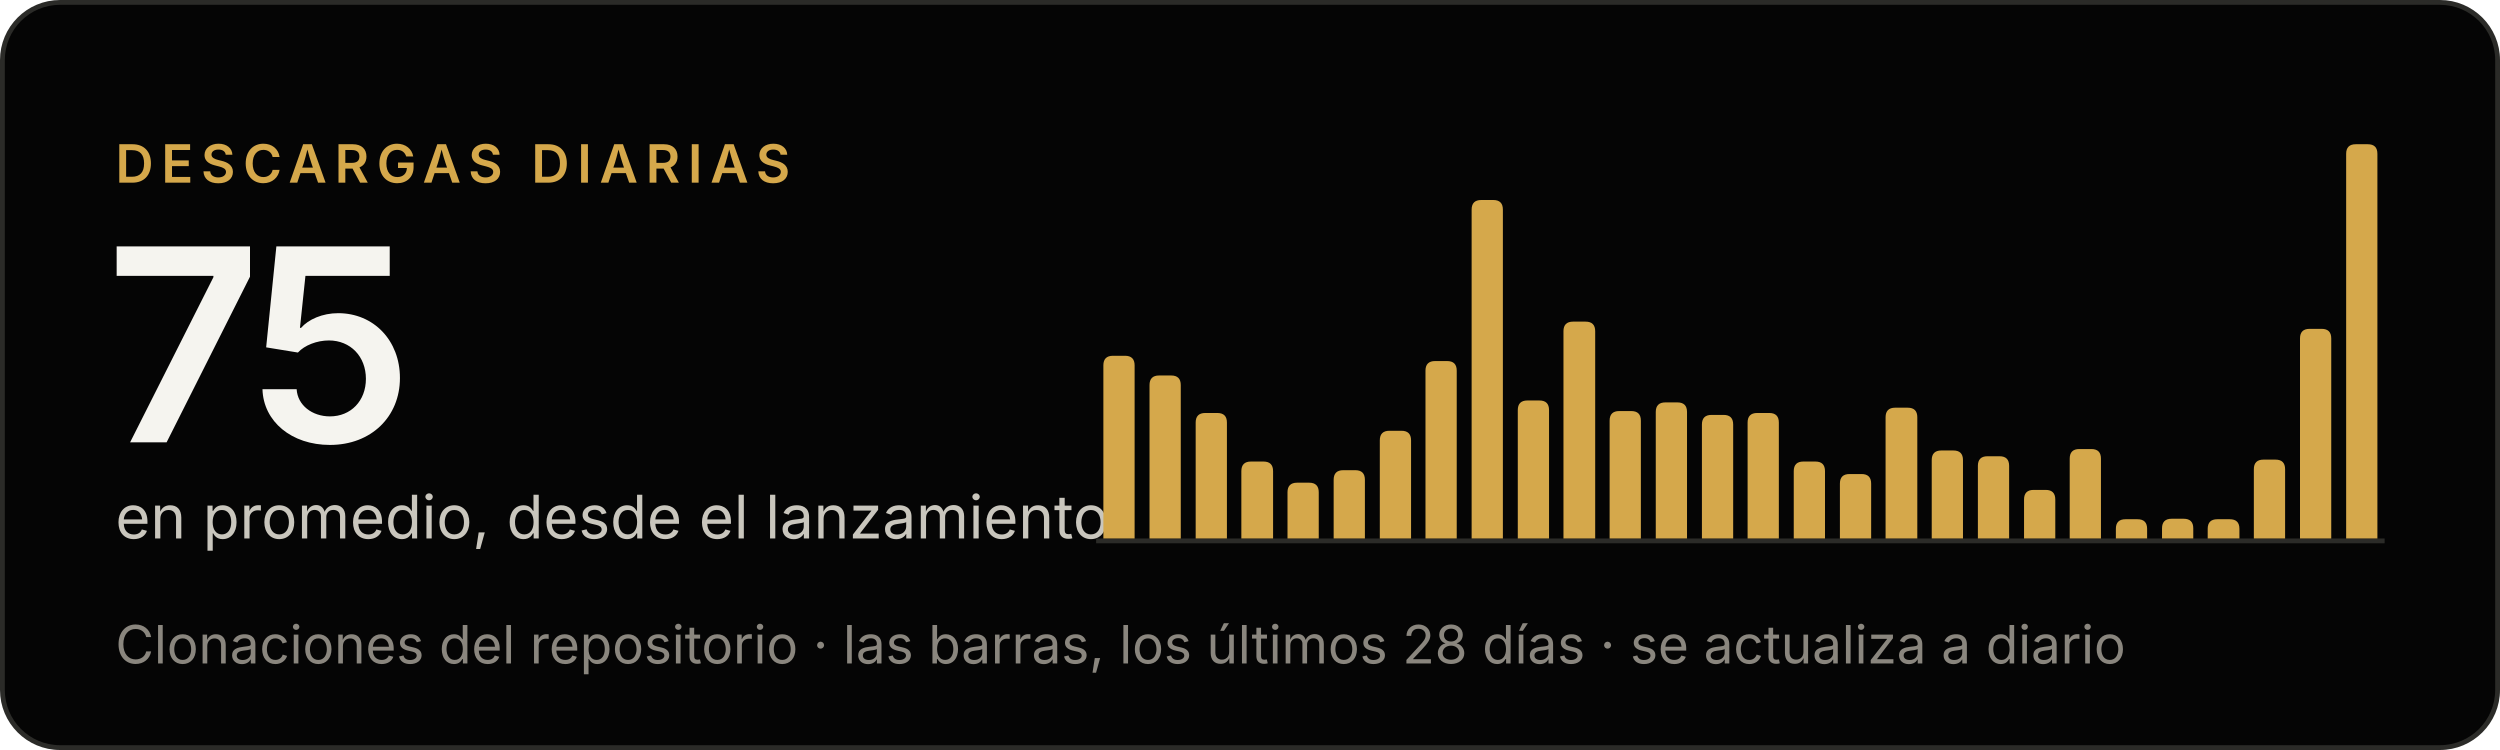
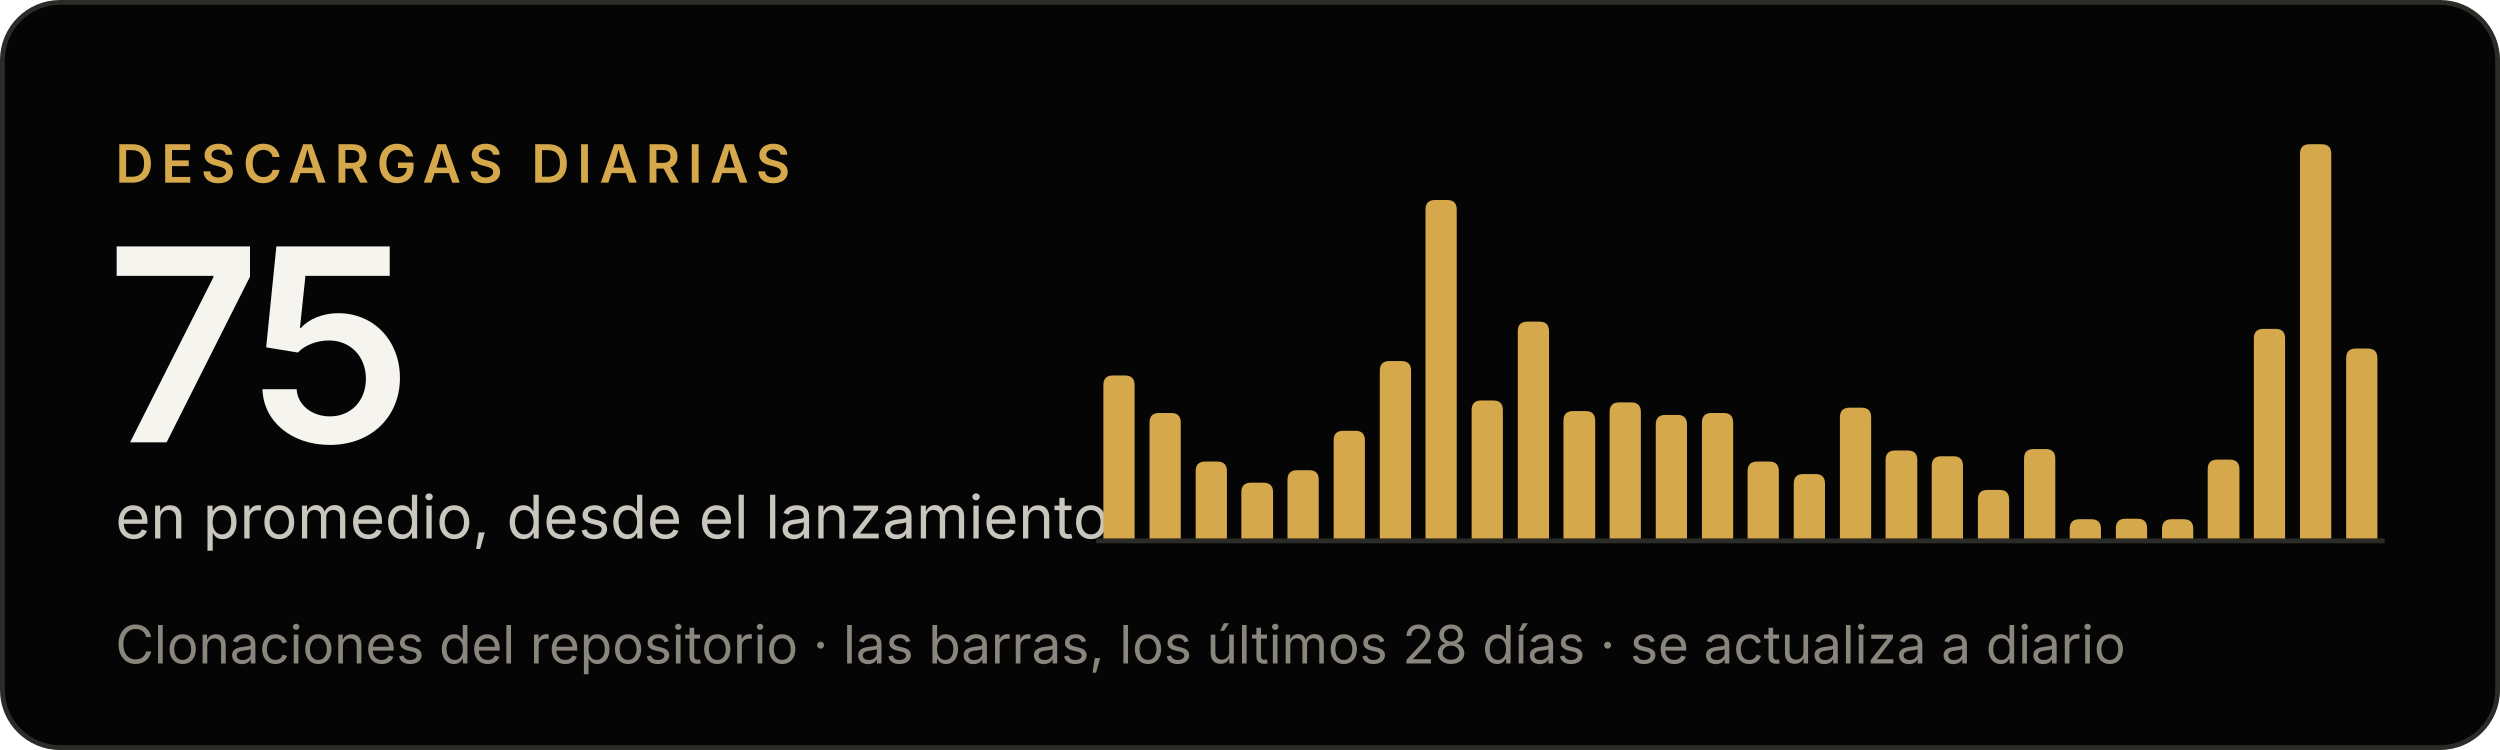
<svg xmlns="http://www.w3.org/2000/svg" width="520" height="156" viewBox="0 0 520 156" role="img" aria-label="Criterio: 75 descargas diarias en promedio, desde el lanzamiento">
  <rect x=".5" y=".5" width="519" height="155" rx="12" fill="#050505" stroke="#2b2b28" />
  <g font-family="'Inter Tight', Inter, -apple-system, BlinkMacSystemFont, 'Segoe UI', Helvetica, Arial, sans-serif">
    <text x="24" y="38" font-size="11" font-weight="600" letter-spacing="1.6" fill="#d5a84b">DESCARGAS DIARIAS</text>
    <text x="22" y="92" font-size="56" font-weight="600" letter-spacing="-2" fill="#f5f4ef">75</text>
    <text x="24" y="112" font-size="12.5" fill="#c9c6bd">en promedio, desde el lanzamiento</text>
    <text x="24" y="138" font-size="11" fill="#8a867e">Clonaciones del repositorio · las barras, los últimos 28 días · se actualiza a diario</text>
  </g>
  <line x1="228" y1="112.5" x2="496" y2="112.5" stroke="#2b2b28" />
  <g fill="#d5a84b">
-     <path d="M229.5,112V76.0Q229.5,74.0 231.5,74.0H234.0Q236.0,74.0 236.0,76.0V112Z" />
-     <path d="M239.1,112V80.1Q239.1,78.1 241.1,78.1H243.6Q245.6,78.1 245.6,80.1V112Z" />
-     <path d="M248.7,112V87.9Q248.7,85.9 250.7,85.9H253.2Q255.2,85.9 255.2,87.9V112Z" />
-     <path d="M258.2,112V98.0Q258.2,96.0 260.2,96.0H262.8Q264.8,96.0 264.8,98.0V112Z" />
-     <path d="M267.8,112V102.4Q267.8,100.4 269.8,100.4H272.3Q274.3,100.4 274.3,102.4V112Z" />
-     <path d="M277.4,112V99.8Q277.4,97.8 279.4,97.8H281.9Q283.9,97.8 283.9,99.8V112Z" />
-     <path d="M287.0,112V91.6Q287.0,89.6 289.0,89.6H291.5Q293.5,89.6 293.5,91.6V112Z" />
-     <path d="M296.5,112V77.1Q296.5,75.1 298.5,75.1H301.0Q303.0,75.1 303.0,77.1V112Z" />
-     <path d="M306.1,112V43.6Q306.1,41.6 308.1,41.6H310.6Q312.6,41.6 312.6,43.6V112Z" />
-     <path d="M315.7,112V85.3Q315.7,83.3 317.7,83.3H320.2Q322.2,83.3 322.2,85.3V112Z" />
-     <path d="M325.2,112V68.9Q325.2,66.9 327.2,66.9H329.8Q331.8,66.9 331.8,68.9V112Z" />
-     <path d="M334.8,112V87.5Q334.8,85.5 336.8,85.5H339.3Q341.3,85.5 341.3,87.5V112Z" />
-     <path d="M344.4,112V85.7Q344.4,83.7 346.4,83.7H348.9Q350.9,83.7 350.9,85.7V112Z" />
-     <path d="M354.0,112V88.3Q354.0,86.3 356.0,86.3H358.5Q360.5,86.3 360.5,88.3V112Z" />
-     <path d="M363.5,112V87.9Q363.5,85.9 365.5,85.9H368.0Q370.0,85.9 370.0,87.9V112Z" />
-     <path d="M373.1,112V98.0Q373.1,96.0 375.1,96.0H377.6Q379.6,96.0 379.6,98.0V112Z" />
-     <path d="M382.7,112V100.6Q382.7,98.6 384.7,98.6H387.2Q389.2,98.6 389.2,100.6V112Z" />
-     <path d="M392.2,112V86.8Q392.2,84.8 394.2,84.8H396.8Q398.8,84.8 398.8,86.8V112Z" />
-     <path d="M401.8,112V95.7Q401.8,93.7 403.8,93.7H406.3Q408.3,93.7 408.3,95.7V112Z" />
-     <path d="M411.4,112V96.9Q411.4,94.9 413.4,94.9H415.9Q417.9,94.9 417.9,96.9V112Z" />
-     <path d="M421.0,112V103.9Q421.0,101.9 423.0,101.9H425.5Q427.5,101.9 427.5,103.9V112Z" />
-     <path d="M430.5,112V95.4Q430.5,93.4 432.5,93.4H435.0Q437.0,93.4 437.0,95.4V112Z" />
-     <path d="M440.1,112V110.0Q440.1,108.0 442.1,108.0H444.6Q446.6,108.0 446.6,110.0V112Z" />
-     <path d="M449.7,112V109.9Q449.7,107.9 451.7,107.9H454.2Q456.2,107.9 456.2,109.9V112Z" />
-     <path d="M459.2,112V110.0Q459.2,108.0 461.2,108.0H463.8Q465.8,108.0 465.8,110.0V112Z" />
-     <path d="M468.8,112V97.6Q468.8,95.6 470.8,95.6H473.3Q475.3,95.6 475.3,97.6V112Z" />
-     <path d="M478.4,112V70.4Q478.4,68.4 480.4,68.4H482.9Q484.9,68.4 484.9,70.4V112Z" />
-     <path d="M488.0,112V32.0Q488.0,30.0 490.0,30.0H492.5Q494.5,30.0 494.5,32.0V112Z" />
+     <path d="M229.5,112V80.1Q229.5,78.1 231.5,78.1H234.0Q236.0,78.1 236.0,80.1V112Z" />
+     <path d="M239.1,112V87.9Q239.1,85.9 241.1,85.9H243.6Q245.6,85.9 245.6,87.9V112Z" />
+     <path d="M248.7,112V98.0Q248.7,96.0 250.7,96.0H253.2Q255.2,96.0 255.2,98.0V112Z" />
+     <path d="M258.2,112V102.4Q258.2,100.4 260.2,100.4H262.8Q264.8,100.4 264.8,102.4V112Z" />
+     <path d="M267.8,112V99.8Q267.8,97.8 269.8,97.8H272.3Q274.3,97.8 274.3,99.8V112Z" />
+     <path d="M277.4,112V91.6Q277.4,89.6 279.4,89.6H281.9Q283.9,89.6 283.9,91.6V112Z" />
+     <path d="M287.0,112V77.1Q287.0,75.1 289.0,75.1H291.5Q293.5,75.1 293.5,77.1V112Z" />
+     <path d="M296.5,112V43.6Q296.5,41.6 298.5,41.6H301.0Q303.0,41.6 303.0,43.6V112Z" />
+     <path d="M306.1,112V85.3Q306.1,83.3 308.1,83.3H310.6Q312.6,83.3 312.6,85.3V112Z" />
+     <path d="M315.7,112V68.9Q315.7,66.9 317.7,66.9H320.2Q322.2,66.9 322.2,68.9V112Z" />
+     <path d="M325.2,112V87.5Q325.2,85.5 327.2,85.5H329.8Q331.8,85.5 331.8,87.5V112Z" />
+     <path d="M334.8,112V85.7Q334.8,83.7 336.8,83.7H339.3Q341.3,83.7 341.3,85.7V112Z" />
+     <path d="M344.4,112V88.3Q344.4,86.3 346.4,86.3H348.9Q350.9,86.3 350.9,88.3V112Z" />
+     <path d="M354.0,112V87.9Q354.0,85.9 356.0,85.9H358.5Q360.5,85.9 360.5,87.9V112Z" />
+     <path d="M363.5,112V98.0Q363.5,96.0 365.5,96.0H368.0Q370.0,96.0 370.0,98.0V112Z" />
+     <path d="M373.1,112V100.6Q373.1,98.6 375.1,98.6H377.6Q379.6,98.6 379.6,100.6V112Z" />
+     <path d="M382.7,112V86.8Q382.7,84.8 384.7,84.8H387.2Q389.2,84.8 389.2,86.8V112Z" />
+     <path d="M392.2,112V95.7Q392.2,93.7 394.2,93.7H396.8Q398.8,93.7 398.8,95.7V112Z" />
+     <path d="M401.8,112V96.9Q401.8,94.9 403.8,94.9H406.3Q408.3,94.9 408.3,96.9V112Z" />
+     <path d="M411.4,112V103.9Q411.4,101.9 413.4,101.9H415.9Q417.9,101.9 417.9,103.9V112Z" />
+     <path d="M421.0,112V95.4Q421.0,93.4 423.0,93.4H425.5Q427.5,93.4 427.5,95.4V112Z" />
+     <path d="M430.5,112V110.0Q430.5,108.0 432.5,108.0H435.0Q437.0,108.0 437.0,110.0V112Z" />
+     <path d="M440.1,112V109.9Q440.1,107.9 442.1,107.9H444.6Q446.6,107.9 446.6,109.9V112Z" />
+     <path d="M449.7,112V110.0Q449.7,108.0 451.7,108.0H454.2Q456.2,108.0 456.2,110.0V112Z" />
+     <path d="M459.2,112V97.6Q459.2,95.6 461.2,95.6H463.8Q465.8,95.6 465.8,97.6V112Z" />
+     <path d="M468.8,112V70.4Q468.8,68.4 470.8,68.4H473.3Q475.3,68.4 475.3,70.4V112Z" />
+     <path d="M478.4,112V32.0Q478.4,30.0 480.4,30.0H482.9Q484.9,30.0 484.9,32.0V112Z" />
+     <path d="M488.0,112V74.5Q488.0,72.5 490.0,72.5H492.5Q494.5,72.5 494.5,74.5V112Z" />
  </g>
</svg>
